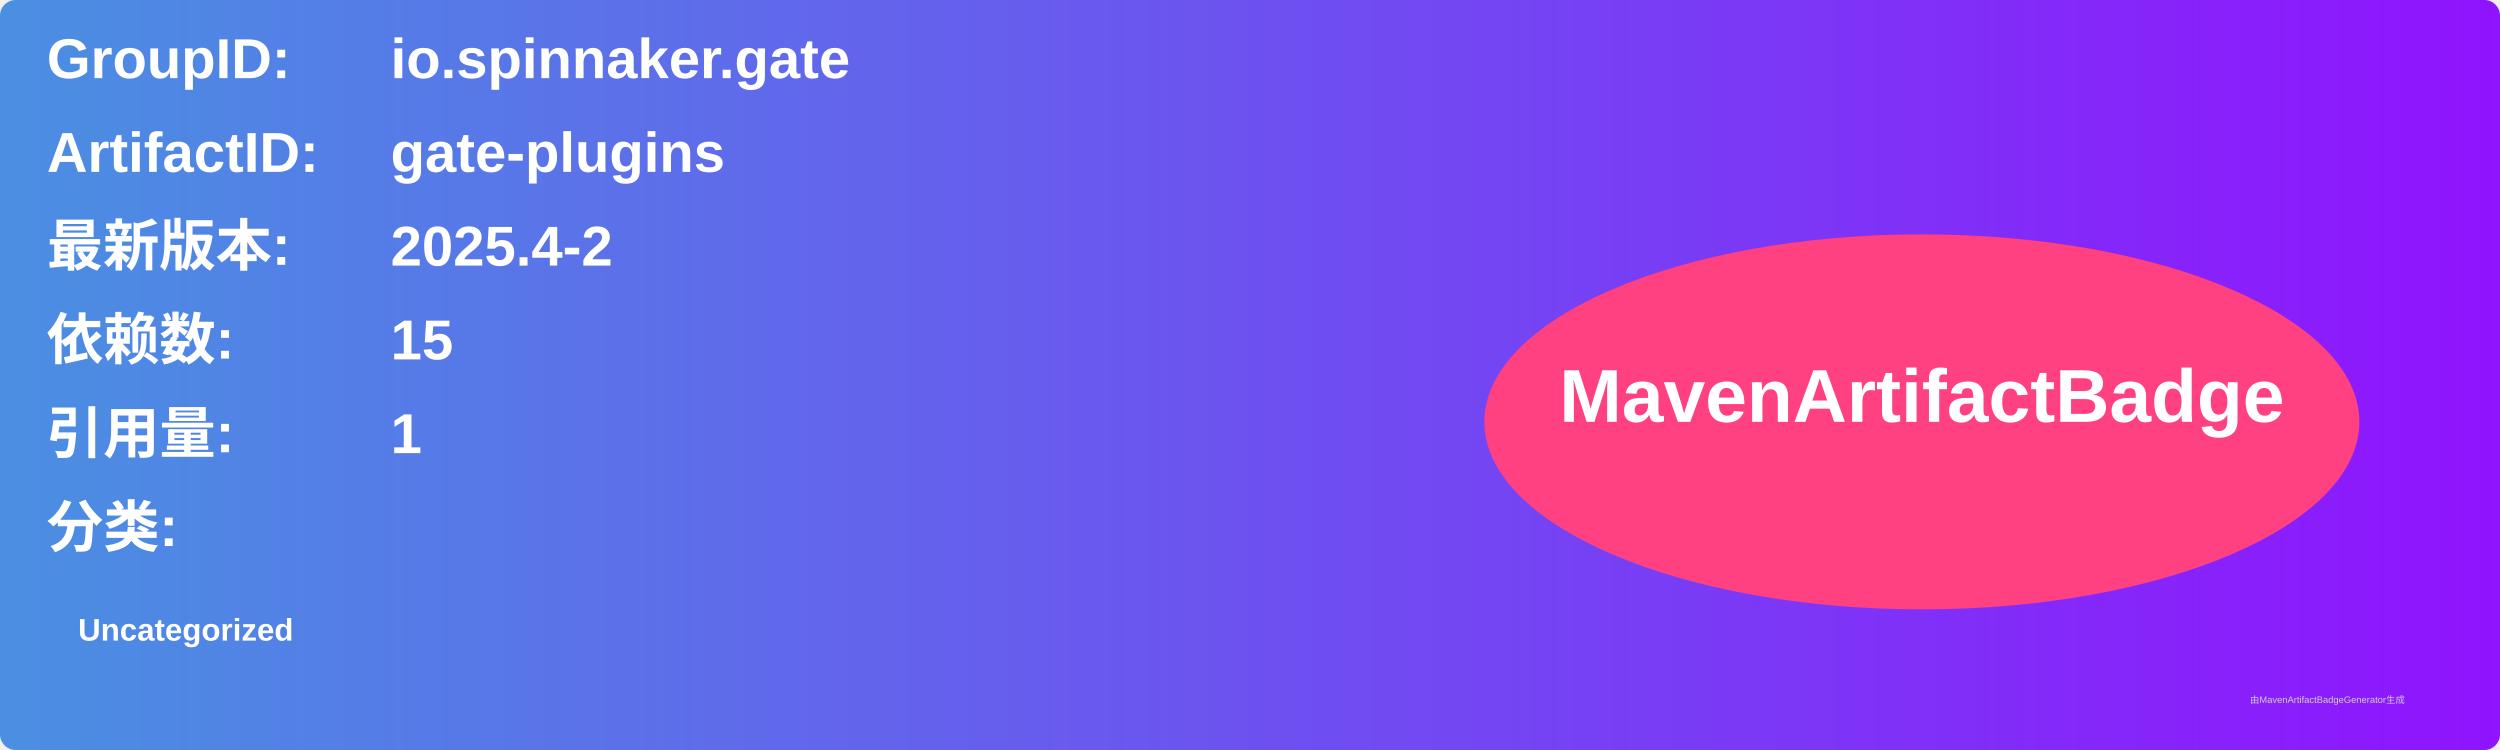
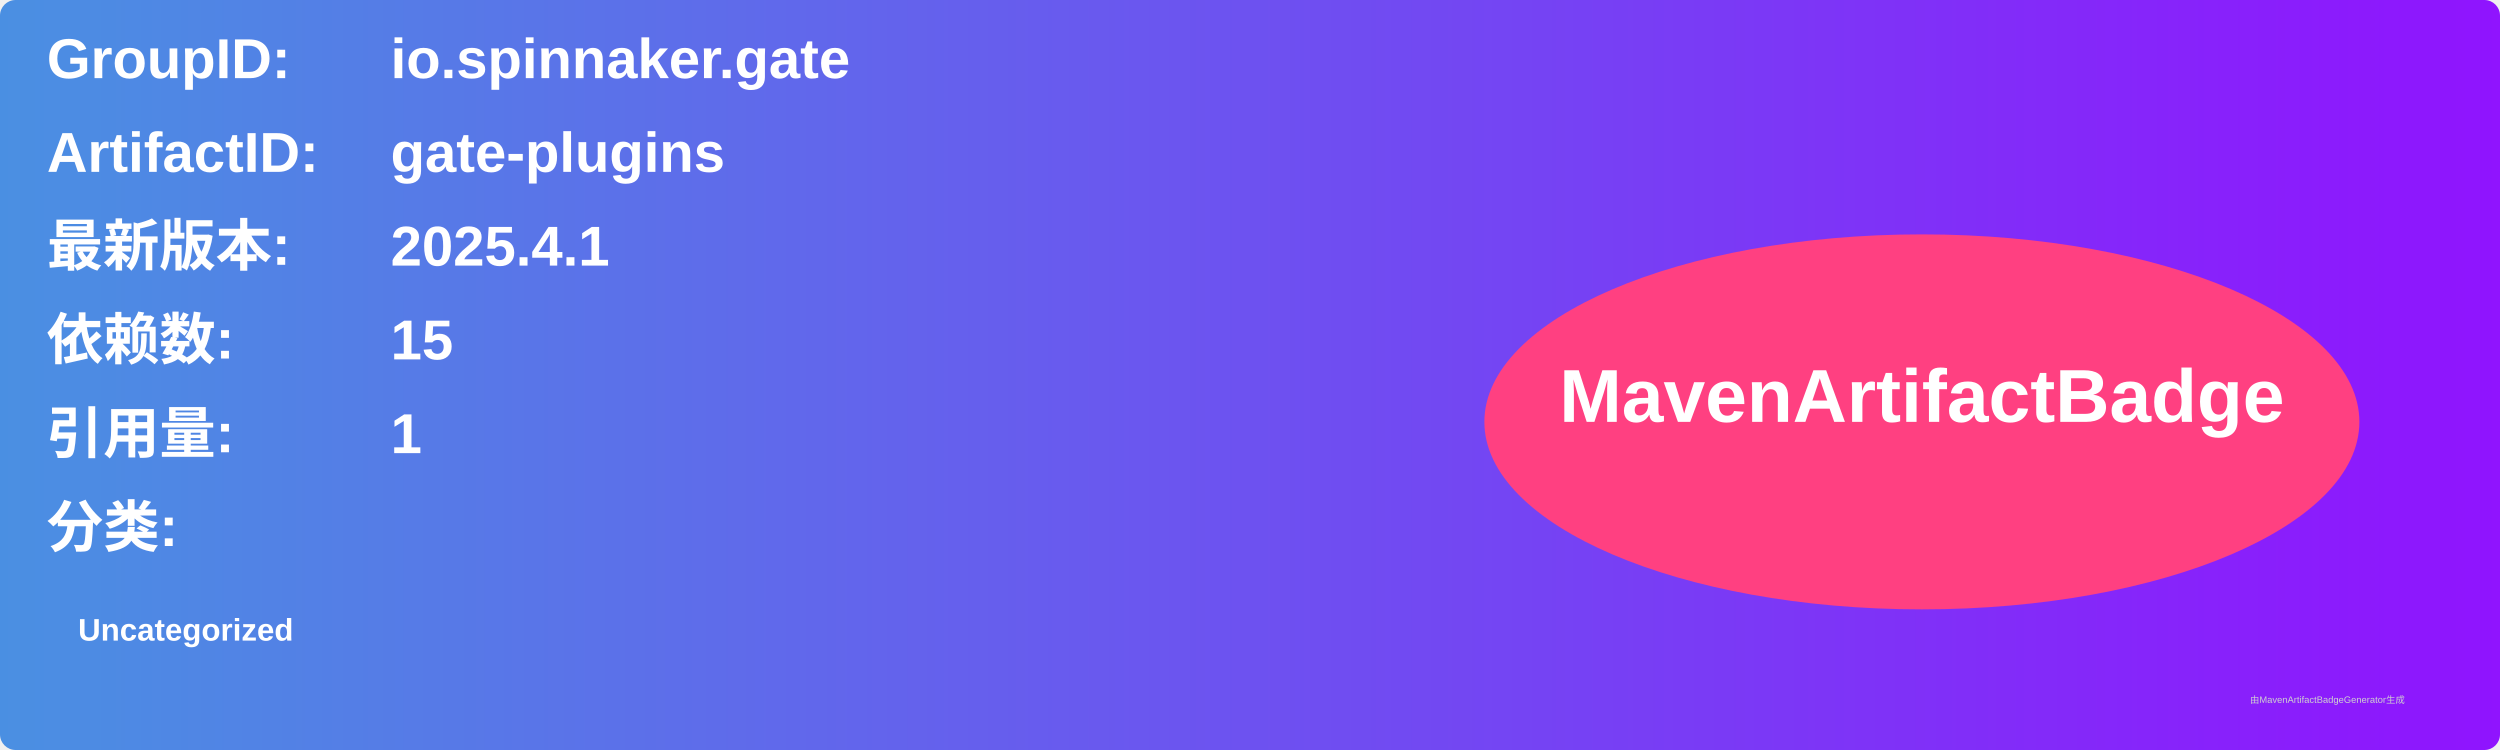
<svg xmlns="http://www.w3.org/2000/svg" width="800" height="240" viewBox="0 0 800 240">
  <linearGradient id="grad" x1="0%" y1="0%" x2="100%" y2="0%">
    <stop offset="0%" stop-color="#4a90e2" />
    <stop offset="100%" stop-color="#9013fe" />
  </linearGradient>
  <rect width="100%" height="100%" rx="5" ry="5" fill="url(#grad)" />
  <g transform="translate(15, 15)">
    <text x="0" y="10" font-family="Arial" font-size="18" fill="white" font-weight="bold" width="260">GroupID:</text>
    <text x="110" y="10" font-family="Arial" font-size="18" fill="white" font-weight="bold" width="460">io.spinnaker.gate</text>
    <text x="0" y="40" font-family="Arial" font-size="18" fill="white" font-weight="bold" width="260">ArtifactID:</text>
    <text x="110" y="40" font-family="Arial" font-size="18" fill="white" font-weight="bold" width="460">gate-plugins</text>
    <text x="0" y="70" font-family="Arial" font-size="18" fill="white" font-weight="bold">最新版本:</text>
    <text x="110" y="70" font-family="Arial" font-size="18" fill="white" font-weight="bold">
-       <tspan font-weight="bold">2025.4-2</tspan>
+       <tspan font-weight="bold">2025.4.1</tspan>
    </text>
    <text x="0" y="100" font-family="Arial" font-size="18" fill="white" font-weight="bold">依赖数: </text>
    <text x="110" y="100" font-family="Arial" font-size="18" fill="white">
      <tspan font-weight="bold">15</tspan>
    </text>
    <text x="0" y="130" font-family="Arial" font-size="18" fill="white" font-weight="bold">引用量: </text>
    <text x="110" y="130" font-family="Arial" font-size="18" fill="white">
      <tspan font-weight="bold">1</tspan>
    </text>
    <text x="0" y="160" font-family="Arial" font-size="18" fill="white" font-weight="bold">分类:</text>
    <text x="10" y="190" font-family="Arial" font-size="10" fill="white">
      <tspan font-weight="bold">Uncategorized</tspan>
    </text>
    <ellipse cx="600" cy="120" rx="140" ry="60" fill="#ff4081" />
    <text x="600" y="120" text-anchor="middle" font-family="Arial" font-size="24" fill="white" font-weight="bold">MavenArtifactBadge</text>
  </g>
  <text x="720" y="225" font-family="Arial" font-size="3" fill="#d0d0d0">由MavenArtifactBadgeGenerator生成</text>
</svg>
